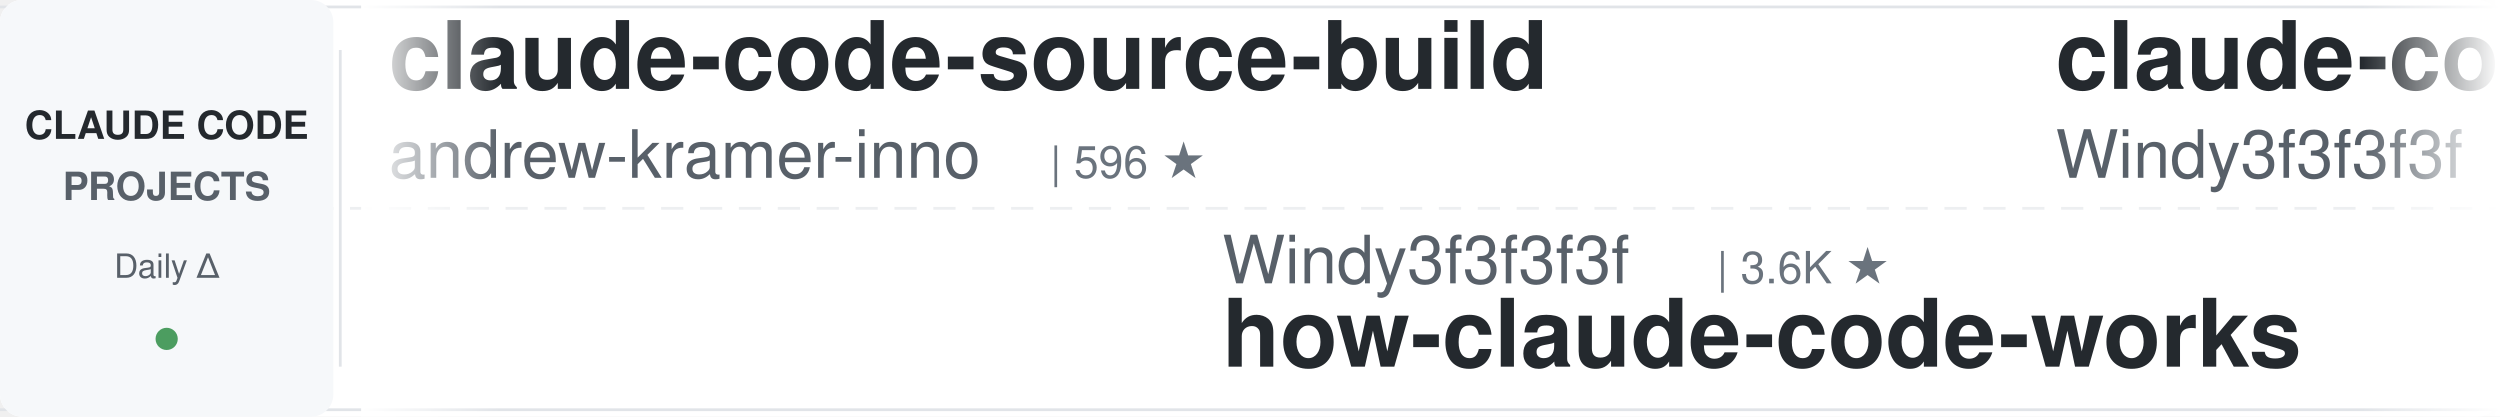
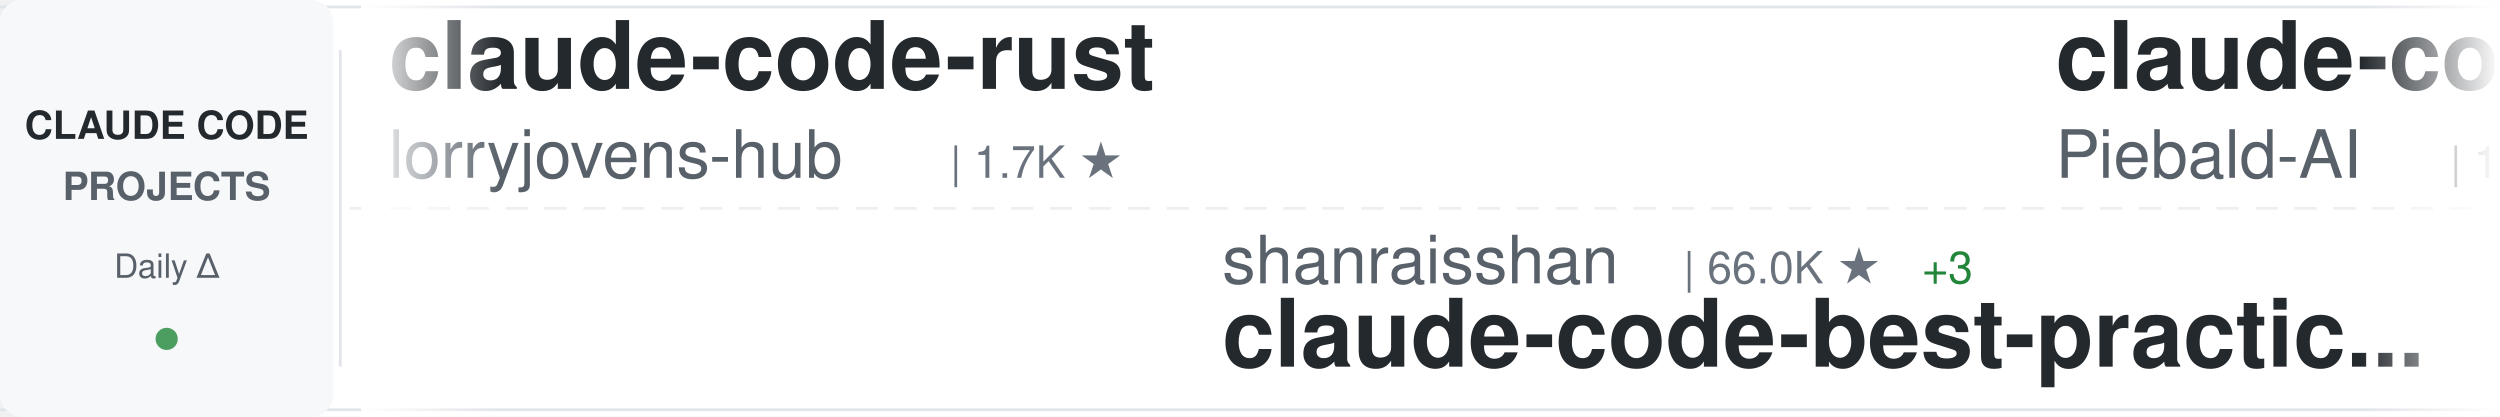
<svg xmlns="http://www.w3.org/2000/svg" width="900" height="150">
  <defs>
    <linearGradient id="awesomeLeftFade" x1="0%" y1="0%" x2="100%" y2="0%">
      <stop offset="0%" style="stop-color:#ffffff;stop-opacity:1" />
      <stop offset="100%" style="stop-color:#ffffff;stop-opacity:0" />
    </linearGradient>
    <linearGradient id="awesomeRightFade" x1="0%" y1="0%" x2="100%" y2="0%">
      <stop offset="0%" style="stop-color:#ffffff;stop-opacity:0" />
      <stop offset="100%" style="stop-color:#ffffff;stop-opacity:1" />
    </linearGradient>
  </defs>
  <rect width="900" height="150" fill="#ffffff" rx="8" />
  <rect x="0" y="2" width="900" height="1" fill="#e1e4e8" />
  <rect x="0" y="147" width="900" height="1" fill="#e1e4e8" />
  <line x1="0" y1="75" x2="900" y2="75" stroke="#e1e4e8" stroke-width="1" stroke-dasharray="8 6" opacity="0.6" />
  <rect x="0" y="0" width="120" height="150" fill="#f6f8fa" rx="8" />
  <text x="60" y="50" font-family="-apple-system, BlinkMacSystemFont, 'Segoe UI', Helvetica, Arial, sans-serif" font-size="14" font-weight="600" fill="#24292e" text-anchor="middle">CLAUDE CODE</text>
  <text x="60" y="72" font-family="-apple-system, BlinkMacSystemFont, 'Segoe UI', Helvetica, Arial, sans-serif" font-size="14" font-weight="600" fill="#586069" text-anchor="middle">PROJECTS</text>
  <text x="60" y="100" font-family="-apple-system, BlinkMacSystemFont, 'Segoe UI', Helvetica, Arial, sans-serif" font-size="12" font-weight="500" fill="#586069" text-anchor="middle">Daily Δ</text>
  <circle cx="60" cy="122" r="4" fill="#22863a" opacity="0.8" />
  <rect x="122" y="18" width="1" height="114" fill="#e1e4e8" />
  <clipPath id="awesomeTickerClip">
    <rect x="130" y="0" width="770" height="150" />
  </clipPath>
  <g clip-path="url(#awesomeTickerClip)">
    <g id="awesomeTickerItems">
      <animateTransform attributeName="transform" attributeType="XML" type="translate" from="0 0" to="-3000 0" dur="54s" repeatCount="indefinite" />
      <g transform="translate(0, 0)">
-         <text x="140" y="32" font-family="-apple-system, BlinkMacSystemFont, 'Segoe UI', Helvetica, Arial, sans-serif" font-size="34" font-weight="600" fill="#24292e">claude-code-source-build</text>
-         <text x="140" y="64" font-family="-apple-system, BlinkMacSystemFont, 'Segoe UI', Helvetica, Arial, sans-serif" font-size="24" font-weight="400" fill="#586069">andrew-kramer-inno</text>
-         <text x="378" y="64" font-family="-apple-system, BlinkMacSystemFont, 'Segoe UI', Helvetica, Arial, sans-serif" font-size="16" font-weight="500" fill="#6a737d">| 596 ★</text>
+         <text x="140" y="32" font-family="-apple-system, BlinkMacSystemFont, 'Segoe UI', Helvetica, Arial, sans-serif" font-size="34" font-weight="600" fill="#24292e">claude-code-rust</text>
+         <text x="140" y="64" font-family="-apple-system, BlinkMacSystemFont, 'Segoe UI', Helvetica, Arial, sans-serif" font-size="24" font-weight="400" fill="#586069">lorryjovens-hub</text>
+         <text x="342" y="64" font-family="-apple-system, BlinkMacSystemFont, 'Segoe UI', Helvetica, Arial, sans-serif" font-size="16" font-weight="500" fill="#6a737d">| 1.7K ★</text>
      </g>
      <g transform="translate(300, 0)">
-         <text x="140" y="102" font-family="-apple-system, BlinkMacSystemFont, 'Segoe UI', Helvetica, Arial, sans-serif" font-size="24" font-weight="400" fill="#586069">Windy3f3f3f3f</text>
-         <text x="318" y="102" font-family="-apple-system, BlinkMacSystemFont, 'Segoe UI', Helvetica, Arial, sans-serif" font-size="16" font-weight="500" fill="#6a737d">| 3.6K ★</text>
-         <text x="140" y="132" font-family="-apple-system, BlinkMacSystemFont, 'Segoe UI', Helvetica, Arial, sans-serif" font-size="34" font-weight="600" fill="#24292e">how-claude-code-works</text>
+         <text x="140" y="102" font-family="-apple-system, BlinkMacSystemFont, 'Segoe UI', Helvetica, Arial, sans-serif" font-size="24" font-weight="400" fill="#586069">shanraisshan</text>
+         <text x="306" y="102" font-family="-apple-system, BlinkMacSystemFont, 'Segoe UI', Helvetica, Arial, sans-serif" font-size="16" font-weight="500" fill="#6a737d">| 66.0K ★</text>
+         <text x="392" y="102" font-family="-apple-system, BlinkMacSystemFont, 'Segoe UI', Helvetica, Arial, sans-serif" font-size="16" font-weight="500" fill="#22863a"> +3</text>
+         <text x="140" y="132" font-family="-apple-system, BlinkMacSystemFont, 'Segoe UI', Helvetica, Arial, sans-serif" font-size="34" font-weight="600" fill="#24292e">claude-code-best-practic...</text>
      </g>
      <g transform="translate(600, 0)">
-         <text x="140" y="32" font-family="-apple-system, BlinkMacSystemFont, 'Segoe UI', Helvetica, Arial, sans-serif" font-size="34" font-weight="600" fill="#24292e">claude-code-from-scratch</text>
-         <text x="140" y="64" font-family="-apple-system, BlinkMacSystemFont, 'Segoe UI', Helvetica, Arial, sans-serif" font-size="24" font-weight="400" fill="#586069">Windy3f3f3f3f</text>
-         <text x="318" y="64" font-family="-apple-system, BlinkMacSystemFont, 'Segoe UI', Helvetica, Arial, sans-serif" font-size="16" font-weight="500" fill="#6a737d">| 2.7K ★</text>
-         <text x="395" y="64" font-family="-apple-system, BlinkMacSystemFont, 'Segoe UI', Helvetica, Arial, sans-serif" font-size="16" font-weight="500" fill="#22863a"> +2</text>
+         <text x="140" y="32" font-family="-apple-system, BlinkMacSystemFont, 'Segoe UI', Helvetica, Arial, sans-serif" font-size="34" font-weight="600" fill="#24292e">claude-code-system-promp...</text>
+         <text x="140" y="64" font-family="-apple-system, BlinkMacSystemFont, 'Segoe UI', Helvetica, Arial, sans-serif" font-size="24" font-weight="400" fill="#586069">Piebald-AI</text>
+         <text x="282" y="64" font-family="-apple-system, BlinkMacSystemFont, 'Segoe UI', Helvetica, Arial, sans-serif" font-size="16" font-weight="500" fill="#6a737d">| 12.7K ★</text>
+         <text x="368" y="64" font-family="-apple-system, BlinkMacSystemFont, 'Segoe UI', Helvetica, Arial, sans-serif" font-size="16" font-weight="500" fill="#22863a"> +6</text>
      </g>
      <g transform="translate(900, 0)">
-         <text x="140" y="102" font-family="-apple-system, BlinkMacSystemFont, 'Segoe UI', Helvetica, Arial, sans-serif" font-size="24" font-weight="400" fill="#586069">VineeTagarwaL-code</text>
-         <text x="378" y="102" font-family="-apple-system, BlinkMacSystemFont, 'Segoe UI', Helvetica, Arial, sans-serif" font-size="16" font-weight="500" fill="#6a737d">| 274 ★</text>
+         <text x="140" y="102" font-family="-apple-system, BlinkMacSystemFont, 'Segoe UI', Helvetica, Arial, sans-serif" font-size="24" font-weight="400" fill="#586069">ccplugins</text>
+         <text x="270" y="102" font-family="-apple-system, BlinkMacSystemFont, 'Segoe UI', Helvetica, Arial, sans-serif" font-size="16" font-weight="500" fill="#6a737d">| 942 ★</text>
+         <text x="338" y="102" font-family="-apple-system, BlinkMacSystemFont, 'Segoe UI', Helvetica, Arial, sans-serif" font-size="16" font-weight="500" fill="#22863a"> +1</text>
+         <text x="140" y="132" font-family="-apple-system, BlinkMacSystemFont, 'Segoe UI', Helvetica, Arial, sans-serif" font-size="34" font-weight="600" fill="#24292e">awesome-claude-code-plug...</text>
+       </g>
+       <g transform="translate(1200, 0)">
+         <text x="140" y="32" font-family="-apple-system, BlinkMacSystemFont, 'Segoe UI', Helvetica, Arial, sans-serif" font-size="34" font-weight="600" fill="#24292e">pi-vs-claude-code</text>
+         <text x="140" y="64" font-family="-apple-system, BlinkMacSystemFont, 'Segoe UI', Helvetica, Arial, sans-serif" font-size="24" font-weight="400" fill="#586069">disler</text>
+         <text x="234" y="64" font-family="-apple-system, BlinkMacSystemFont, 'Segoe UI', Helvetica, Arial, sans-serif" font-size="16" font-weight="500" fill="#6a737d">| 1.7K ★</text>
+       </g>
+       <g transform="translate(1500, 0)">
+         <text x="140" y="102" font-family="-apple-system, BlinkMacSystemFont, 'Segoe UI', Helvetica, Arial, sans-serif" font-size="24" font-weight="400" fill="#586069">Pimzino</text>
+         <text x="246" y="102" font-family="-apple-system, BlinkMacSystemFont, 'Segoe UI', Helvetica, Arial, sans-serif" font-size="16" font-weight="500" fill="#6a737d">| 3.9K ★</text>
+         <text x="140" y="132" font-family="-apple-system, BlinkMacSystemFont, 'Segoe UI', Helvetica, Arial, sans-serif" font-size="34" font-weight="600" fill="#24292e">claude-code-spec-workflo...</text>
+       </g>
+       <g transform="translate(1800, 0)">
+         <text x="140" y="32" font-family="-apple-system, BlinkMacSystemFont, 'Segoe UI', Helvetica, Arial, sans-serif" font-size="34" font-weight="600" fill="#24292e">claude-code-my-workflow</text>
+         <text x="140" y="64" font-family="-apple-system, BlinkMacSystemFont, 'Segoe UI', Helvetica, Arial, sans-serif" font-size="24" font-weight="400" fill="#586069">pedrohcgs</text>
+         <text x="270" y="64" font-family="-apple-system, BlinkMacSystemFont, 'Segoe UI', Helvetica, Arial, sans-serif" font-size="16" font-weight="500" fill="#6a737d">| 1.6K ★</text>
+       </g>
+       <g transform="translate(2100, 0)">
+         <text x="140" y="102" font-family="-apple-system, BlinkMacSystemFont, 'Segoe UI', Helvetica, Arial, sans-serif" font-size="24" font-weight="400" fill="#586069">asgeirtj</text>
+         <text x="258" y="102" font-family="-apple-system, BlinkMacSystemFont, 'Segoe UI', Helvetica, Arial, sans-serif" font-size="16" font-weight="500" fill="#6a737d">| 67.3K ★</text>
+         <text x="344" y="102" font-family="-apple-system, BlinkMacSystemFont, 'Segoe UI', Helvetica, Arial, sans-serif" font-size="16" font-weight="500" fill="#22863a"> +68</text>
+         <text x="140" y="132" font-family="-apple-system, BlinkMacSystemFont, 'Segoe UI', Helvetica, Arial, sans-serif" font-size="34" font-weight="600" fill="#24292e">system_prompts_leaks</text>
+       </g>
+       <g transform="translate(2400, 0)">
+         <text x="140" y="32" font-family="-apple-system, BlinkMacSystemFont, 'Segoe UI', Helvetica, Arial, sans-serif" font-size="34" font-weight="600" fill="#24292e">Claude-code</text>
+         <text x="140" y="64" font-family="-apple-system, BlinkMacSystemFont, 'Segoe UI', Helvetica, Arial, sans-serif" font-size="24" font-weight="400" fill="#586069">zstmfhy</text>
+         <text x="246" y="64" font-family="-apple-system, BlinkMacSystemFont, 'Segoe UI', Helvetica, Arial, sans-serif" font-size="16" font-weight="500" fill="#6a737d">| 189 ★</text>
+       </g>
+       <g transform="translate(2700, 0)">
+         <text x="140" y="102" font-family="-apple-system, BlinkMacSystemFont, 'Segoe UI', Helvetica, Arial, sans-serif" font-size="24" font-weight="400" fill="#586069">isboyjc</text>
+         <text x="246" y="102" font-family="-apple-system, BlinkMacSystemFont, 'Segoe UI', Helvetica, Arial, sans-serif" font-size="16" font-weight="500" fill="#6a737d">| 162 ★</text>
        <text x="140" y="132" font-family="-apple-system, BlinkMacSystemFont, 'Segoe UI', Helvetica, Arial, sans-serif" font-size="34" font-weight="600" fill="#24292e">claude-code</text>
      </g>
-       <g transform="translate(1200, 0)">
-         <text x="140" y="32" font-family="-apple-system, BlinkMacSystemFont, 'Segoe UI', Helvetica, Arial, sans-serif" font-size="34" font-weight="600" fill="#24292e">claude-code-rev</text>
-         <text x="140" y="64" font-family="-apple-system, BlinkMacSystemFont, 'Segoe UI', Helvetica, Arial, sans-serif" font-size="24" font-weight="400" fill="#586069">oboard</text>
-         <text x="234" y="64" font-family="-apple-system, BlinkMacSystemFont, 'Segoe UI', Helvetica, Arial, sans-serif" font-size="16" font-weight="500" fill="#6a737d">| 3.3K ★</text>
+       <g transform="translate(3000, 0)">
+         <text x="140" y="32" font-family="-apple-system, BlinkMacSystemFont, 'Segoe UI', Helvetica, Arial, sans-serif" font-size="34" font-weight="600" fill="#24292e">claude-code-rust</text>
+         <text x="140" y="64" font-family="-apple-system, BlinkMacSystemFont, 'Segoe UI', Helvetica, Arial, sans-serif" font-size="24" font-weight="400" fill="#586069">lorryjovens-hub</text>
+         <text x="342" y="64" font-family="-apple-system, BlinkMacSystemFont, 'Segoe UI', Helvetica, Arial, sans-serif" font-size="16" font-weight="500" fill="#6a737d">| 1.7K ★</text>
      </g>
-       <g transform="translate(1500, 0)">
-         <text x="140" y="102" font-family="-apple-system, BlinkMacSystemFont, 'Segoe UI', Helvetica, Arial, sans-serif" font-size="24" font-weight="400" fill="#586069">frankbria</text>
-         <text x="270" y="102" font-family="-apple-system, BlinkMacSystemFont, 'Segoe UI', Helvetica, Arial, sans-serif" font-size="16" font-weight="500" fill="#6a737d">| 9.6K ★</text>
-         <text x="347" y="102" font-family="-apple-system, BlinkMacSystemFont, 'Segoe UI', Helvetica, Arial, sans-serif" font-size="16" font-weight="500" fill="#22863a"> +1</text>
-         <text x="140" y="132" font-family="-apple-system, BlinkMacSystemFont, 'Segoe UI', Helvetica, Arial, sans-serif" font-size="34" font-weight="600" fill="#24292e">ralph-claude-code</text>
+       <g transform="translate(3300, 0)">
+         <text x="140" y="102" font-family="-apple-system, BlinkMacSystemFont, 'Segoe UI', Helvetica, Arial, sans-serif" font-size="24" font-weight="400" fill="#586069">shanraisshan</text>
+         <text x="306" y="102" font-family="-apple-system, BlinkMacSystemFont, 'Segoe UI', Helvetica, Arial, sans-serif" font-size="16" font-weight="500" fill="#6a737d">| 66.0K ★</text>
+         <text x="392" y="102" font-family="-apple-system, BlinkMacSystemFont, 'Segoe UI', Helvetica, Arial, sans-serif" font-size="16" font-weight="500" fill="#22863a"> +3</text>
+         <text x="140" y="132" font-family="-apple-system, BlinkMacSystemFont, 'Segoe UI', Helvetica, Arial, sans-serif" font-size="34" font-weight="600" fill="#24292e">claude-code-best-practic...</text>
      </g>
-       <g transform="translate(1800, 0)">
-         <text x="140" y="32" font-family="-apple-system, BlinkMacSystemFont, 'Segoe UI', Helvetica, Arial, sans-serif" font-size="34" font-weight="600" fill="#24292e">awesome-claude-code-tool...</text>
-         <text x="140" y="64" font-family="-apple-system, BlinkMacSystemFont, 'Segoe UI', Helvetica, Arial, sans-serif" font-size="24" font-weight="400" fill="#586069">rohitg00</text>
-         <text x="258" y="64" font-family="-apple-system, BlinkMacSystemFont, 'Segoe UI', Helvetica, Arial, sans-serif" font-size="16" font-weight="500" fill="#6a737d">| 2.6K ★</text>
-       </g>
-       <g transform="translate(2100, 0)">
-         <text x="140" y="102" font-family="-apple-system, BlinkMacSystemFont, 'Segoe UI', Helvetica, Arial, sans-serif" font-size="24" font-weight="400" fill="#586069">pedrohcgs</text>
-         <text x="270" y="102" font-family="-apple-system, BlinkMacSystemFont, 'Segoe UI', Helvetica, Arial, sans-serif" font-size="16" font-weight="500" fill="#6a737d">| 1.6K ★</text>
-         <text x="140" y="132" font-family="-apple-system, BlinkMacSystemFont, 'Segoe UI', Helvetica, Arial, sans-serif" font-size="34" font-weight="600" fill="#24292e">claude-code-my-workflow</text>
-       </g>
-       <g transform="translate(2400, 0)">
-         <text x="140" y="32" font-family="-apple-system, BlinkMacSystemFont, 'Segoe UI', Helvetica, Arial, sans-serif" font-size="34" font-weight="600" fill="#24292e">claude-code-router</text>
-         <text x="140" y="64" font-family="-apple-system, BlinkMacSystemFont, 'Segoe UI', Helvetica, Arial, sans-serif" font-size="24" font-weight="400" fill="#586069">musistudio</text>
-         <text x="282" y="64" font-family="-apple-system, BlinkMacSystemFont, 'Segoe UI', Helvetica, Arial, sans-serif" font-size="16" font-weight="500" fill="#6a737d">| 37.3K ★</text>
+       <g transform="translate(3600, 0)">
+         <text x="140" y="32" font-family="-apple-system, BlinkMacSystemFont, 'Segoe UI', Helvetica, Arial, sans-serif" font-size="34" font-weight="600" fill="#24292e">claude-code-system-promp...</text>
+         <text x="140" y="64" font-family="-apple-system, BlinkMacSystemFont, 'Segoe UI', Helvetica, Arial, sans-serif" font-size="24" font-weight="400" fill="#586069">Piebald-AI</text>
+         <text x="282" y="64" font-family="-apple-system, BlinkMacSystemFont, 'Segoe UI', Helvetica, Arial, sans-serif" font-size="16" font-weight="500" fill="#6a737d">| 12.7K ★</text>
        <text x="368" y="64" font-family="-apple-system, BlinkMacSystemFont, 'Segoe UI', Helvetica, Arial, sans-serif" font-size="16" font-weight="500" fill="#22863a"> +6</text>
      </g>
-       <g transform="translate(2700, 0)">
-         <text x="140" y="102" font-family="-apple-system, BlinkMacSystemFont, 'Segoe UI', Helvetica, Arial, sans-serif" font-size="24" font-weight="400" fill="#586069">alejandrobalderas</text>
-         <text x="366" y="102" font-family="-apple-system, BlinkMacSystemFont, 'Segoe UI', Helvetica, Arial, sans-serif" font-size="16" font-weight="500" fill="#6a737d">| 2.8K ★</text>
-         <text x="443" y="102" font-family="-apple-system, BlinkMacSystemFont, 'Segoe UI', Helvetica, Arial, sans-serif" font-size="16" font-weight="500" fill="#22863a"> +1</text>
-         <text x="140" y="132" font-family="-apple-system, BlinkMacSystemFont, 'Segoe UI', Helvetica, Arial, sans-serif" font-size="34" font-weight="600" fill="#24292e">claude-code-from-source</text>
-       </g>
-       <g transform="translate(3000, 0)">
-         <text x="140" y="32" font-family="-apple-system, BlinkMacSystemFont, 'Segoe UI', Helvetica, Arial, sans-serif" font-size="34" font-weight="600" fill="#24292e">claude-code-source-build</text>
-         <text x="140" y="64" font-family="-apple-system, BlinkMacSystemFont, 'Segoe UI', Helvetica, Arial, sans-serif" font-size="24" font-weight="400" fill="#586069">andrew-kramer-inno</text>
-         <text x="378" y="64" font-family="-apple-system, BlinkMacSystemFont, 'Segoe UI', Helvetica, Arial, sans-serif" font-size="16" font-weight="500" fill="#6a737d">| 596 ★</text>
-       </g>
-       <g transform="translate(3300, 0)">
-         <text x="140" y="102" font-family="-apple-system, BlinkMacSystemFont, 'Segoe UI', Helvetica, Arial, sans-serif" font-size="24" font-weight="400" fill="#586069">Windy3f3f3f3f</text>
-         <text x="318" y="102" font-family="-apple-system, BlinkMacSystemFont, 'Segoe UI', Helvetica, Arial, sans-serif" font-size="16" font-weight="500" fill="#6a737d">| 3.6K ★</text>
-         <text x="140" y="132" font-family="-apple-system, BlinkMacSystemFont, 'Segoe UI', Helvetica, Arial, sans-serif" font-size="34" font-weight="600" fill="#24292e">how-claude-code-works</text>
-       </g>
-       <g transform="translate(3600, 0)">
-         <text x="140" y="32" font-family="-apple-system, BlinkMacSystemFont, 'Segoe UI', Helvetica, Arial, sans-serif" font-size="34" font-weight="600" fill="#24292e">claude-code-from-scratch</text>
-         <text x="140" y="64" font-family="-apple-system, BlinkMacSystemFont, 'Segoe UI', Helvetica, Arial, sans-serif" font-size="24" font-weight="400" fill="#586069">Windy3f3f3f3f</text>
-         <text x="318" y="64" font-family="-apple-system, BlinkMacSystemFont, 'Segoe UI', Helvetica, Arial, sans-serif" font-size="16" font-weight="500" fill="#6a737d">| 2.7K ★</text>
-         <text x="395" y="64" font-family="-apple-system, BlinkMacSystemFont, 'Segoe UI', Helvetica, Arial, sans-serif" font-size="16" font-weight="500" fill="#22863a"> +2</text>
-       </g>
      <g transform="translate(3900, 0)">
-         <text x="140" y="102" font-family="-apple-system, BlinkMacSystemFont, 'Segoe UI', Helvetica, Arial, sans-serif" font-size="24" font-weight="400" fill="#586069">VineeTagarwaL-code</text>
-         <text x="378" y="102" font-family="-apple-system, BlinkMacSystemFont, 'Segoe UI', Helvetica, Arial, sans-serif" font-size="16" font-weight="500" fill="#6a737d">| 274 ★</text>
-         <text x="140" y="132" font-family="-apple-system, BlinkMacSystemFont, 'Segoe UI', Helvetica, Arial, sans-serif" font-size="34" font-weight="600" fill="#24292e">claude-code</text>
+         <text x="140" y="102" font-family="-apple-system, BlinkMacSystemFont, 'Segoe UI', Helvetica, Arial, sans-serif" font-size="24" font-weight="400" fill="#586069">ccplugins</text>
+         <text x="270" y="102" font-family="-apple-system, BlinkMacSystemFont, 'Segoe UI', Helvetica, Arial, sans-serif" font-size="16" font-weight="500" fill="#6a737d">| 942 ★</text>
+         <text x="338" y="102" font-family="-apple-system, BlinkMacSystemFont, 'Segoe UI', Helvetica, Arial, sans-serif" font-size="16" font-weight="500" fill="#22863a"> +1</text>
+         <text x="140" y="132" font-family="-apple-system, BlinkMacSystemFont, 'Segoe UI', Helvetica, Arial, sans-serif" font-size="34" font-weight="600" fill="#24292e">awesome-claude-code-plug...</text>
      </g>
    </g>
  </g>
  <rect x="130" y="0" width="50" height="150" fill="url(#awesomeLeftFade)" />
  <rect x="850" y="0" width="50" height="150" fill="url(#awesomeRightFade)" />
</svg>
